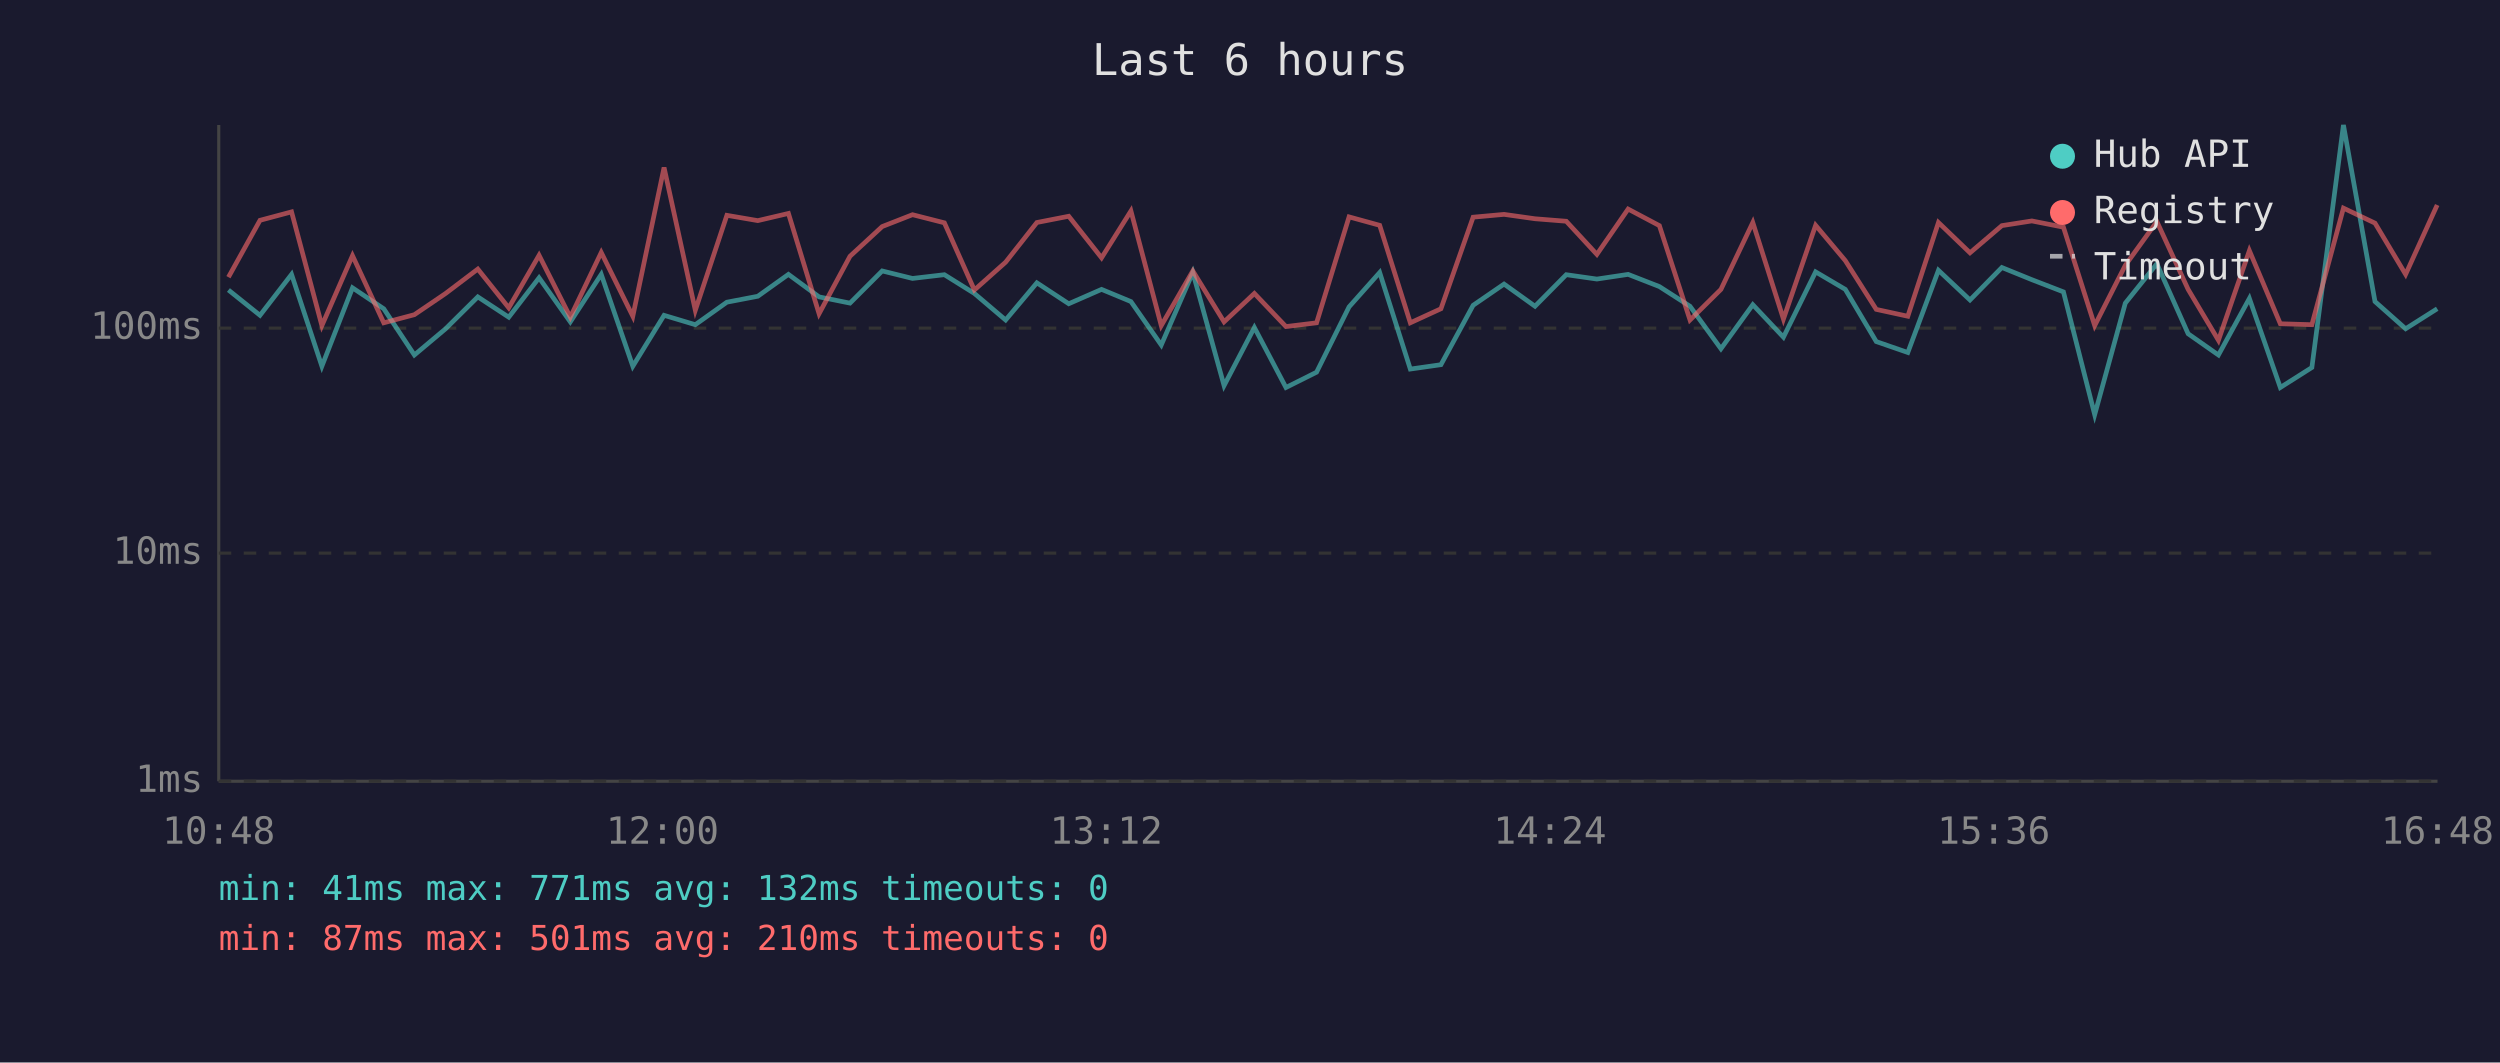
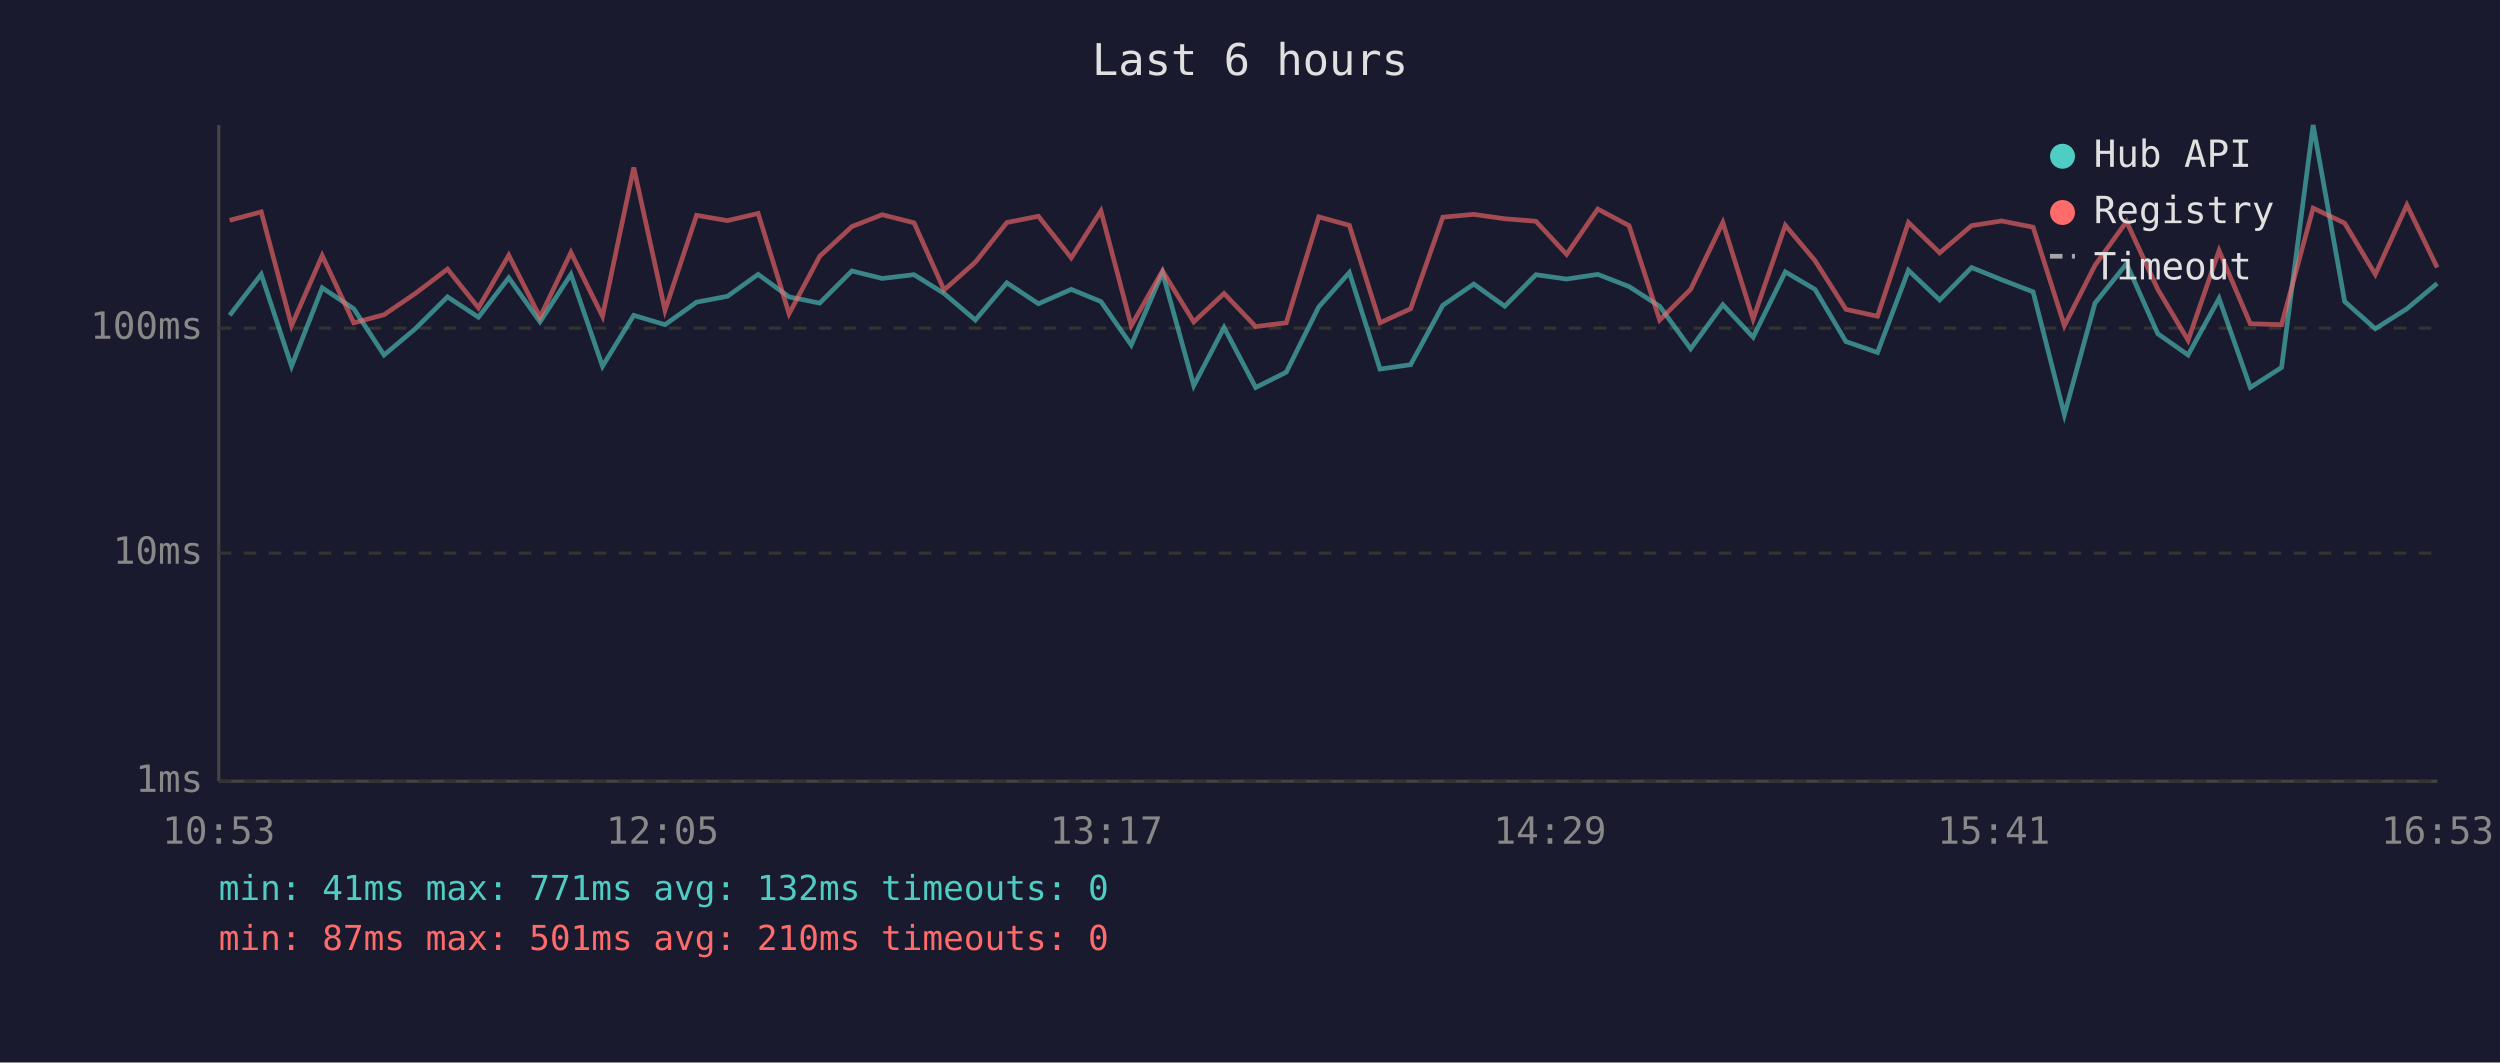
<svg xmlns="http://www.w3.org/2000/svg" viewBox="0 0 800 340" font-family="monospace" font-size="12">
  <rect width="800" height="340" fill="#1a1a2e" />
  <text x="400" y="24" fill="#e0e0e0" font-size="14" text-anchor="middle">Last 6 hours</text>
  <line x1="70" y1="40" x2="70" y2="250" stroke="#444" stroke-width="1" />
  <line x1="70" y1="250" x2="780" y2="250" stroke="#444" stroke-width="1" />
  <line x1="70" y1="250" x2="780" y2="250" stroke="#333" stroke-width="1" stroke-dasharray="4" />
  <text x="65" y="250" fill="#888" text-anchor="end" dominant-baseline="middle">1ms</text>
  <line x1="70" y1="177" x2="780" y2="177" stroke="#333" stroke-width="1" stroke-dasharray="4" />
  <text x="65" y="177" fill="#888" text-anchor="end" dominant-baseline="middle">10ms</text>
  <line x1="70" y1="105" x2="780" y2="105" stroke="#333" stroke-width="1" stroke-dasharray="4" />
  <text x="65" y="105" fill="#888" text-anchor="end" dominant-baseline="middle">100ms</text>
-   <text x="70" y="270" fill="#888" text-anchor="middle">10:48</text>
-   <text x="212" y="270" fill="#888" text-anchor="middle">12:00</text>
-   <text x="354" y="270" fill="#888" text-anchor="middle">13:12</text>
-   <text x="496" y="270" fill="#888" text-anchor="middle">14:24</text>
-   <text x="638" y="270" fill="#888" text-anchor="middle">15:36</text>
-   <text x="780" y="270" fill="#888" text-anchor="middle">16:48</text>
-   <polyline points="73.1,92.8 83.2,100.9 93.3,87.8 103.0,117.2 112.8,92.1 122.8,98.8 132.6,113.6 142.6,105.2 152.9,95.0 162.8,101.5 172.5,88.9 182.5,103.0 192.4,87.8 202.5,117.2 212.5,100.9 222.5,103.9 232.6,96.7 242.5,94.8 252.3,87.8 262.1,95.0 272.0,97.0 282.3,86.7 292.0,89.1 302.2,87.9 311.8,93.9 321.8,102.4 331.8,90.5 342.0,97.2 352.5,92.6 361.9,96.5 371.6,110.4 381.7,87.2 391.7,123.4 401.4,104.8 411.5,124.0 421.3,119.1 431.7,98.2 441.5,87.2 451.3,118.1 461.1,116.7 471.4,97.7 481.3,90.9 491.2,98.0 501.2,87.9 511.0,89.3 521.0,87.8 531.0,91.7 540.8,98.0 550.7,111.6 560.9,97.5 570.7,107.9 581.0,87.0 590.5,92.6 600.4,109.3 610.5,112.8 620.3,86.5 630.4,96.0 640.6,85.6 650.2,89.5 660.3,93.4 670.3,132.7 680.1,97.0 690.2,84.4 700.2,106.8 709.9,113.6 719.8,95.5 729.7,124.0 739.8,117.6 749.9,40.0 760.0,96.5 769.8,105.2 779.9,98.8" fill="none" stroke="#4ecdc4" stroke-width="1.5" opacity="0.6" />
-   <polyline points="73.1,88.7 83.2,70.5 93.3,67.8 103.0,104.2 112.8,81.8 122.8,103.3 132.6,100.7 142.6,93.9 152.9,86.1 162.8,98.5 172.5,81.7 182.5,101.5 192.4,80.8 202.5,101.2 212.5,53.6 222.5,99.3 232.6,68.9 242.5,70.6 252.3,68.3 262.1,100.4 272.0,82.0 282.3,72.5 292.0,68.7 302.2,71.3 311.8,92.8 321.8,83.9 331.8,71.2 342.0,69.2 352.5,82.5 361.9,67.5 371.6,104.2 381.7,86.7 391.7,103.0 401.4,93.9 411.5,104.5 421.3,103.3 431.7,69.4 441.5,72.1 451.3,103.3 461.1,98.8 471.4,69.5 481.3,68.6 491.2,70.0 501.2,70.8 511.0,81.4 521.0,66.9 531.0,72.2 540.8,102.4 550.7,92.6 560.9,71.2 570.7,102.1 581.0,72.1 590.5,83.4 600.4,99.0 610.5,101.2 620.3,71.2 630.4,80.9 640.6,72.2 650.2,70.7 660.3,72.7 670.3,104.2 680.1,84.9 690.2,70.9 700.2,92.6 709.9,108.9 719.8,80.2 729.7,103.6 739.8,103.9 749.9,66.6 760.0,71.4 769.8,87.8 779.9,65.6" fill="none" stroke="#ff6b6b" stroke-width="1.5" opacity="0.6" />
+   <text x="70" y="270" fill="#888" text-anchor="middle">10:53</text>
+   <text x="212" y="270" fill="#888" text-anchor="middle">12:05</text>
+   <text x="354" y="270" fill="#888" text-anchor="middle">13:17</text>
+   <text x="496" y="270" fill="#888" text-anchor="middle">14:29</text>
+   <text x="638" y="270" fill="#888" text-anchor="middle">15:41</text>
+   <text x="780" y="270" fill="#888" text-anchor="middle">16:53</text>
+   <polyline points="73.5,100.9 83.6,87.8 93.3,117.2 103.1,92.1 113.2,98.8 122.9,113.6 132.9,105.2 143.2,95.0 153.1,101.5 162.8,88.9 172.8,103.0 182.7,87.8 192.8,117.2 202.8,100.9 212.8,103.9 222.9,96.7 232.8,94.8 242.6,87.8 252.5,95.0 262.3,97.0 272.6,86.7 282.3,89.1 292.5,87.9 302.1,93.9 312.1,102.4 322.2,90.5 332.3,97.2 342.8,92.6 352.3,96.5 362.0,110.4 372.0,87.2 382.0,123.4 391.7,104.8 401.8,124.0 411.6,119.1 422.0,98.2 431.8,87.2 441.6,118.1 451.4,116.7 461.7,97.7 471.6,90.9 481.5,98.0 491.5,87.9 501.3,89.3 511.3,87.8 521.3,91.7 531.1,98.0 541.0,111.6 551.3,97.5 561.0,107.9 571.3,87.0 580.8,92.6 590.7,109.3 600.8,112.8 610.7,86.5 620.7,96.0 630.9,85.6 640.5,89.5 650.6,93.4 660.6,132.7 670.4,97.0 680.5,84.4 690.5,106.8 700.2,113.6 710.1,95.5 720.1,124.0 730.1,117.6 740.2,40.0 750.3,96.5 760.1,105.2 770.2,98.8 779.9,90.7" fill="none" stroke="#4ecdc4" stroke-width="1.5" opacity="0.6" />
+   <polyline points="73.5,70.5 83.6,67.8 93.3,104.2 103.1,81.8 113.2,103.3 122.9,100.7 132.9,93.9 143.2,86.1 153.1,98.5 162.8,81.7 172.8,101.5 182.7,80.8 192.8,101.2 202.8,53.6 212.8,99.3 222.9,68.9 232.8,70.6 242.6,68.3 252.5,100.4 262.3,82.0 272.6,72.5 282.3,68.7 292.5,71.3 302.1,92.8 312.1,83.9 322.2,71.2 332.3,69.2 342.8,82.5 352.3,67.5 362.0,104.2 372.0,86.7 382.0,103.0 391.7,93.9 401.8,104.5 411.6,103.3 422.0,69.4 431.8,72.1 441.6,103.3 451.4,98.8 461.7,69.5 471.6,68.6 481.5,70.0 491.5,70.8 501.3,81.4 511.3,66.9 521.3,72.2 531.1,102.4 541.0,92.6 551.3,71.2 561.0,102.1 571.3,72.1 580.8,83.4 590.7,99.0 600.8,101.2 610.7,71.2 620.7,80.9 630.9,72.2 640.5,70.7 650.6,72.7 660.6,104.2 670.4,84.9 680.5,70.9 690.5,92.6 700.2,108.9 710.1,80.2 720.1,103.6 730.1,103.9 740.2,66.6 750.3,71.4 760.1,87.8 770.2,65.6 779.9,85.6" fill="none" stroke="#ff6b6b" stroke-width="1.5" opacity="0.6" />
  <circle cx="660" cy="50" r="4" fill="#4ecdc4" />
  <text x="670" y="50" fill="#e0e0e0" dominant-baseline="middle">Hub API</text>
  <circle cx="660" cy="68" r="4" fill="#ff6b6b" />
  <text x="670" y="68" fill="#e0e0e0" dominant-baseline="middle">Registry</text>
  <line x1="656" y1="82" x2="664" y2="82" stroke="#e0e0e0" stroke-width="1.5" stroke-dasharray="4,3" opacity="0.7" />
  <text x="670" y="86" fill="#e0e0e0" dominant-baseline="middle">Timeout</text>
  <text x="70" y="288" fill="#4ecdc4" font-size="11">min: 41ms  max: 771ms  avg: 132ms  timeouts: 0</text>
  <text x="70" y="304" fill="#ff6b6b" font-size="11">min: 87ms  max: 501ms  avg: 210ms  timeouts: 0</text>
</svg>
